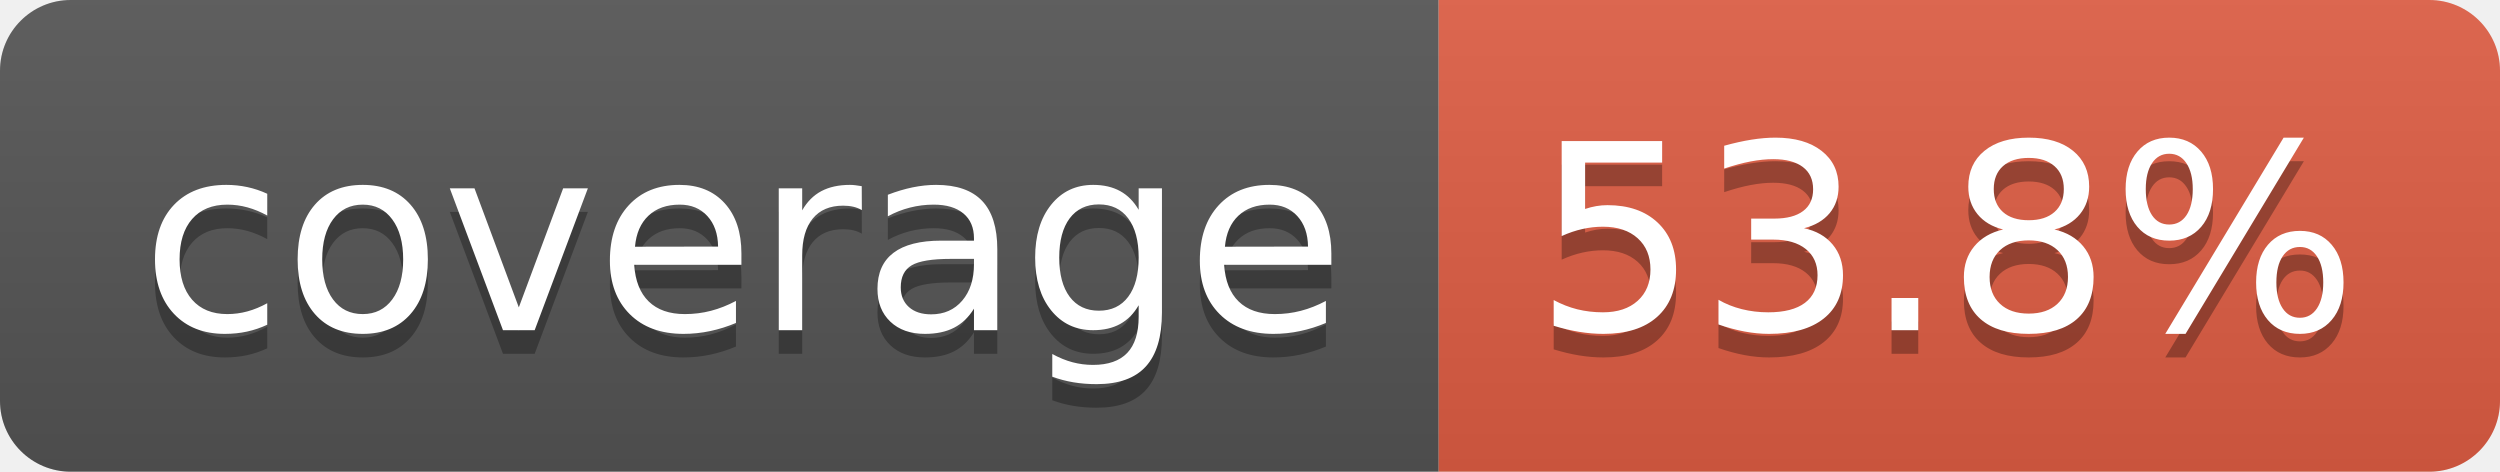
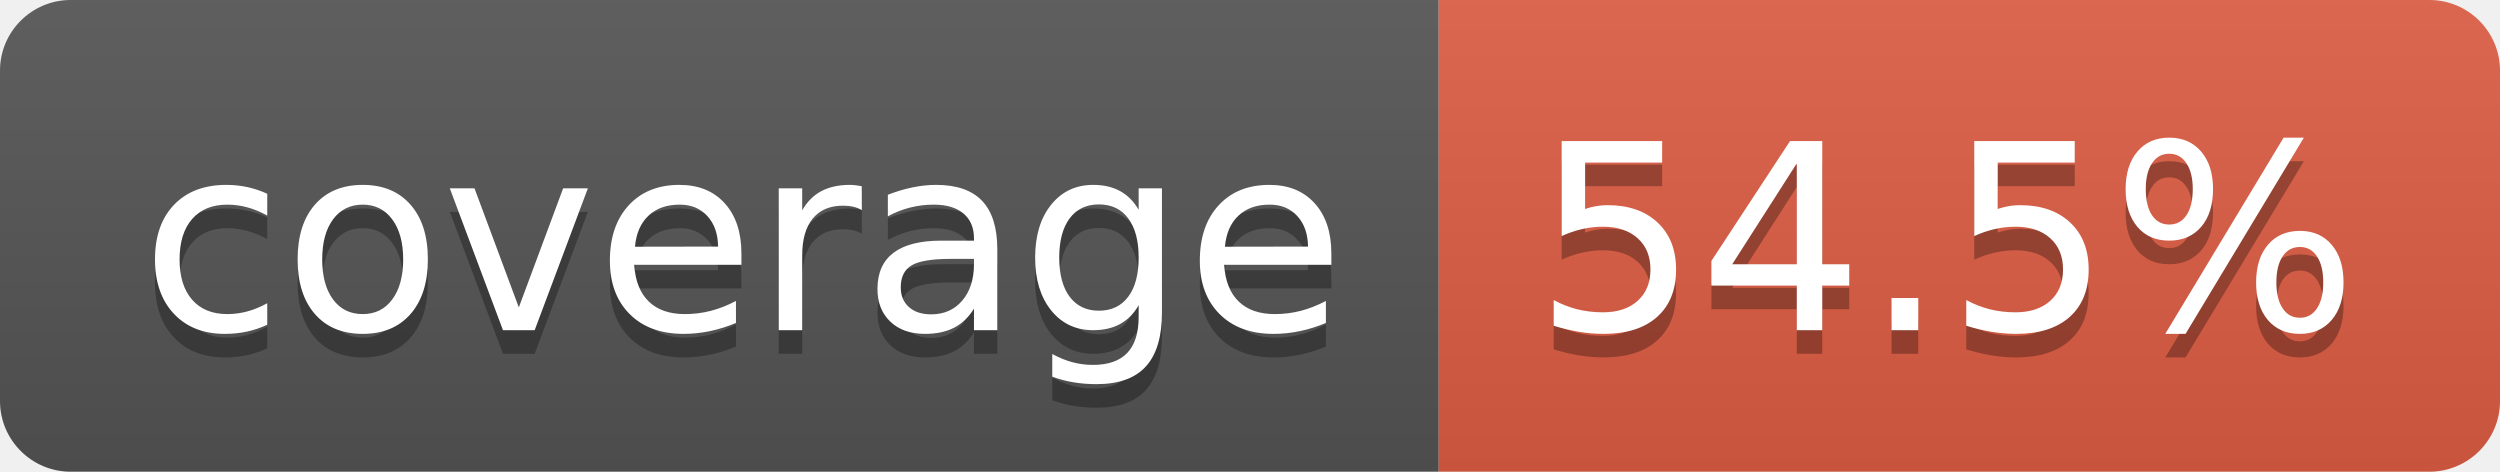
- <svg xmlns="http://www.w3.org/2000/svg" width="106" height="20" role="img" aria-label="coverage: 53.8%">
+ <svg xmlns="http://www.w3.org/2000/svg" width="106" height="20" role="img" aria-label="coverage: 54.5%">
  <linearGradient id="s" x2="0" y2="100%">
    <stop offset="0" stop-color="#bbb" stop-opacity=".1" />
    <stop offset="1" stop-opacity=".1" />
  </linearGradient>
  <clipPath id="r">
    <rect width="106" height="20" rx="3" fill="#fff" />
  </clipPath>
  <g clip-path="url(#r)">
    <rect width="61" height="20" fill="#555" />
    <rect x="61" width="45" height="20" fill="#e05d44" />
    <rect width="106" height="20" fill="url(#s)" />
  </g>
  <g fill="#fff" text-anchor="middle" font-family="Verdana,Geneva,DejaVu Sans,sans-serif" text-rendering="geometricPrecision" font-size="110">
    <text aria-hidden="true" x="315" y="150" fill="#010101" fill-opacity=".3" transform="scale(.1)" textLength="510">coverage</text>
    <text x="315" y="140" transform="scale(.1)" fill="#fff" textLength="510">coverage</text>
-     <text aria-hidden="true" x="825" y="150" fill="#010101" fill-opacity=".3" transform="scale(.1)" textLength="350">53.8%</text>
-     <text x="825" y="140" transform="scale(.1)" fill="#fff" textLength="350">53.8%</text>
+     <text aria-hidden="true" x="825" y="150" fill="#010101" fill-opacity=".3" transform="scale(.1)" textLength="350">54.5%</text>
+     <text x="825" y="140" transform="scale(.1)" fill="#fff" textLength="350">54.5%</text>
  </g>
</svg>
